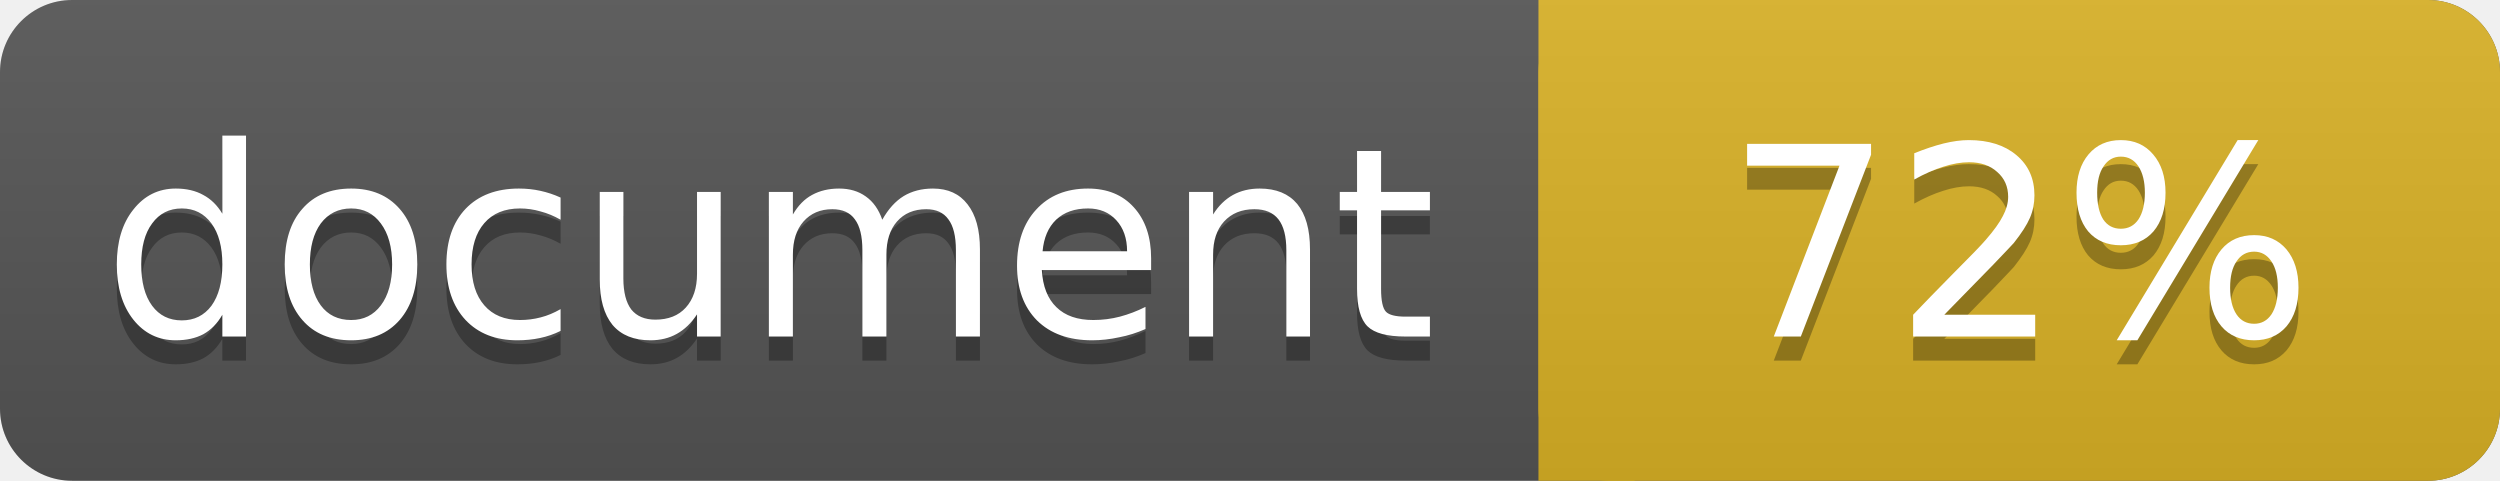
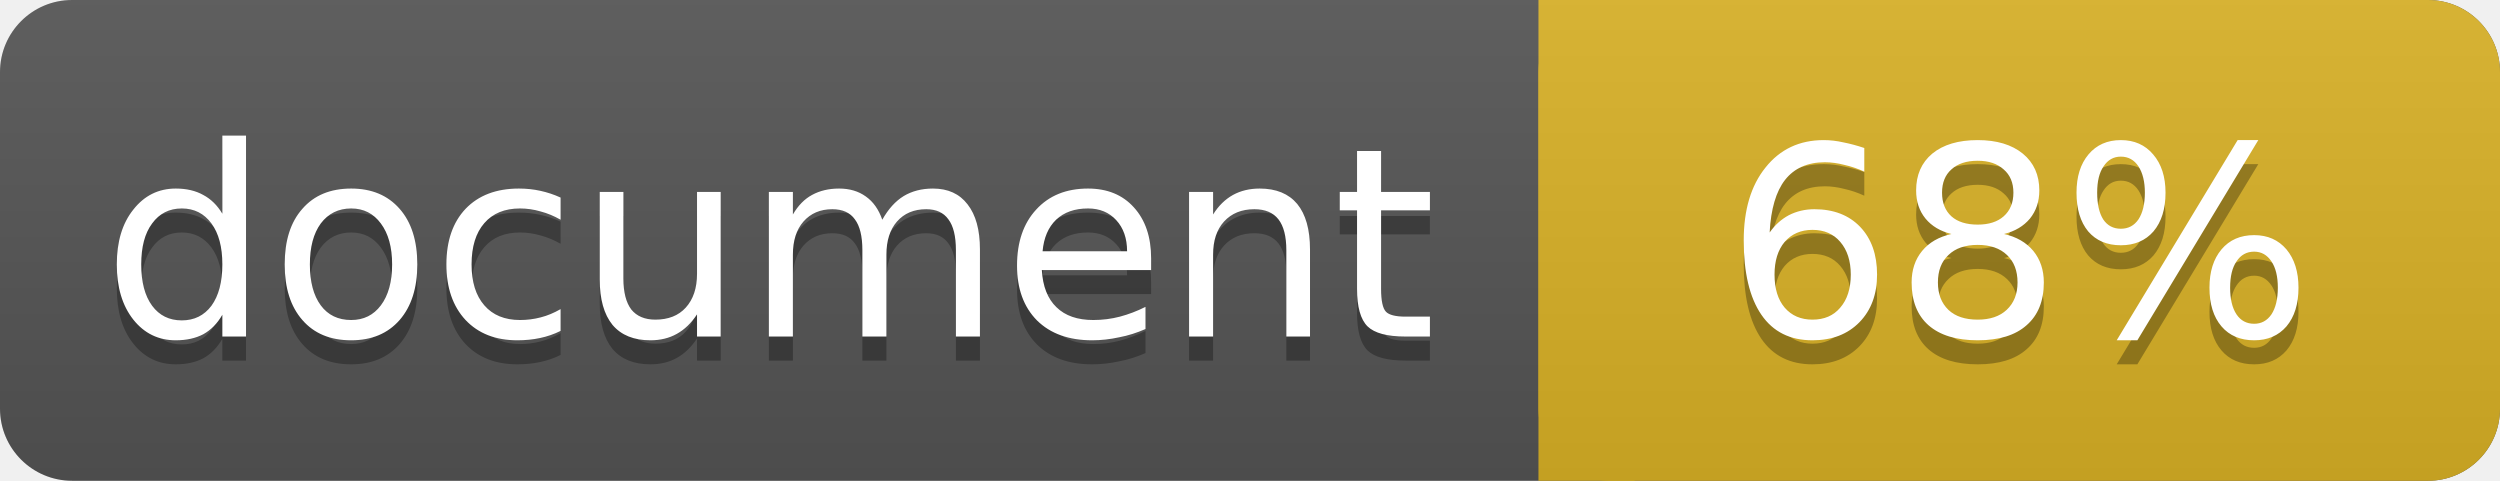
<svg xmlns="http://www.w3.org/2000/svg" width="104" height="20">
  <linearGradient id="a" x2="0" y2="100%">
    <stop offset="0" stop-color="#bbb" stop-opacity=".1" />
    <stop offset="1" stop-opacity=".1" />
  </linearGradient>
  <rect rx="3" width="104" height="20" fill="#555" />
  <rect rx="3" x="64" width="40" height="20" fill="#dab226" />
  <path fill="#dab226" d="M64 0h4v20h-4z" />
  <rect rx="3" width="104" height="20" fill="url(#a)" />
  <g fill="#fff" text-anchor="middle" font-family="DejaVu Sans,Verdana,Geneva,sans-serif" font-size="11">
    <text x="32" y="15" fill="#010101" fill-opacity=".3">document</text>
    <text x="32" y="14">document</text>
-     <text x="84" y="15" fill="#010101" fill-opacity=".3">72%</text>
-     <text x="84" y="14">72%</text>
+     <text x="84" y="15" fill="#010101" fill-opacity=".3">68%</text>
+     <text x="84" y="14">68%</text>
  </g>
</svg>
